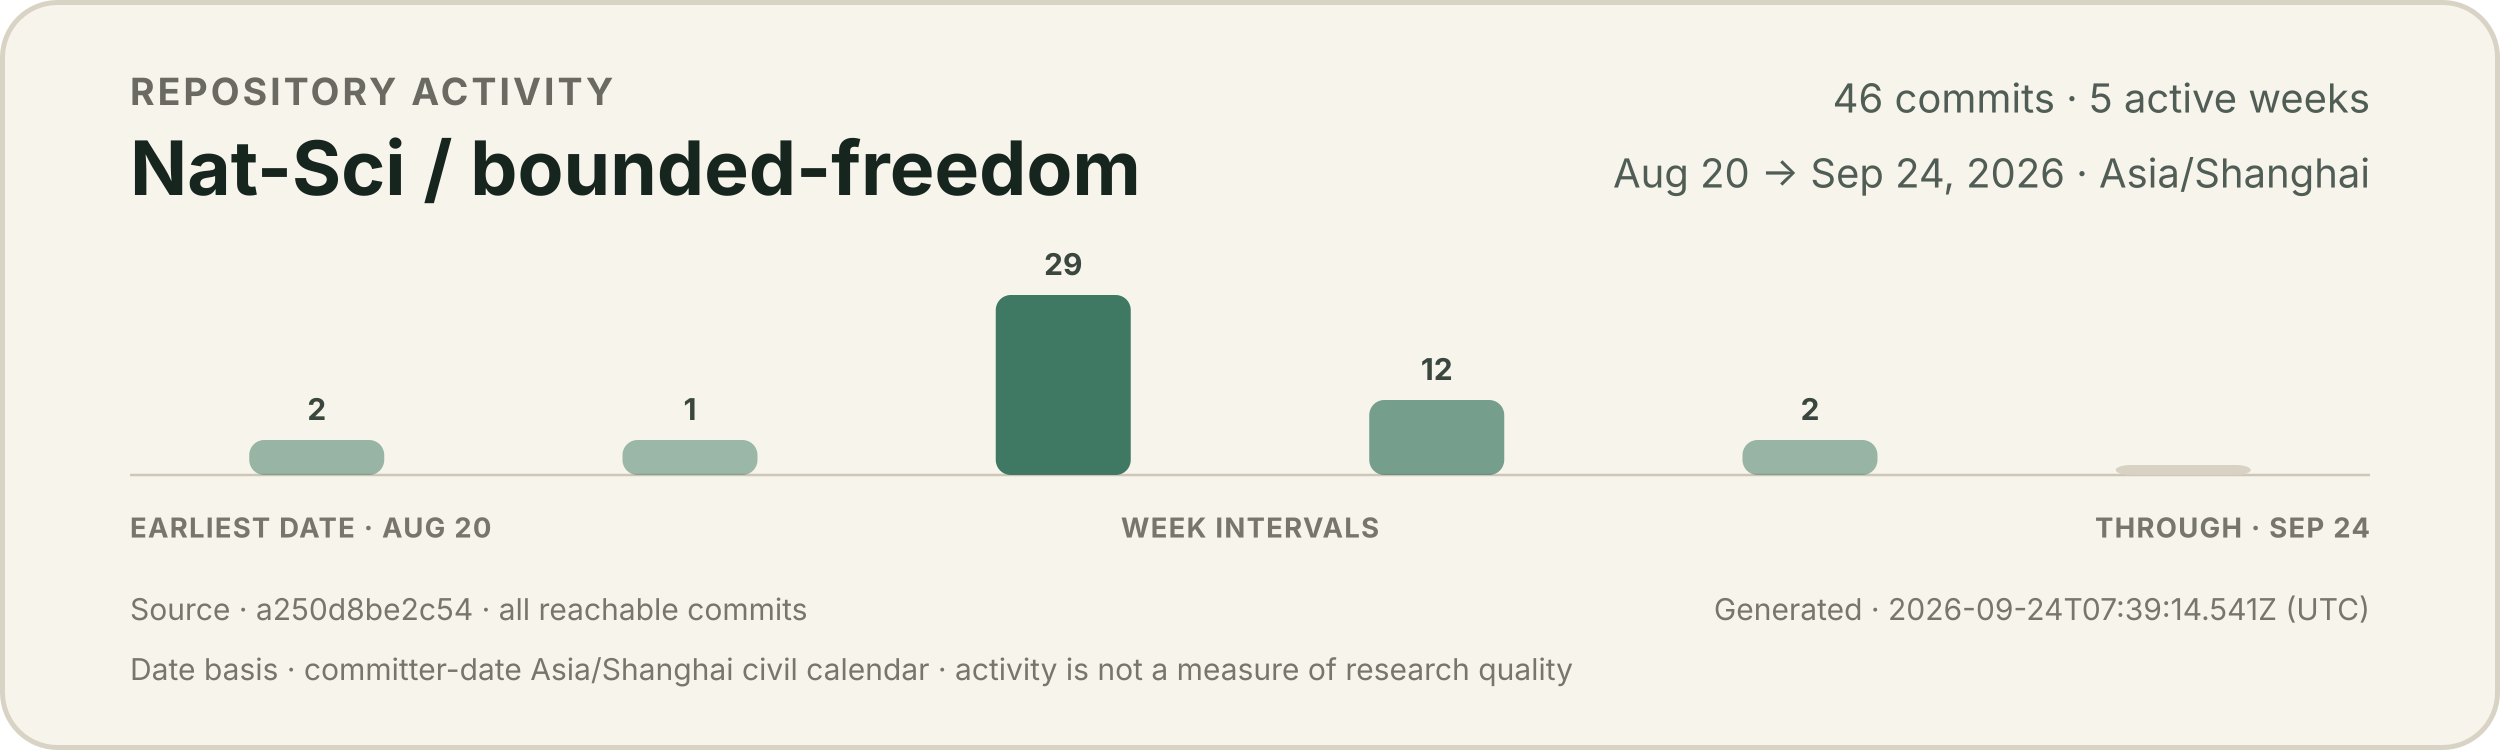
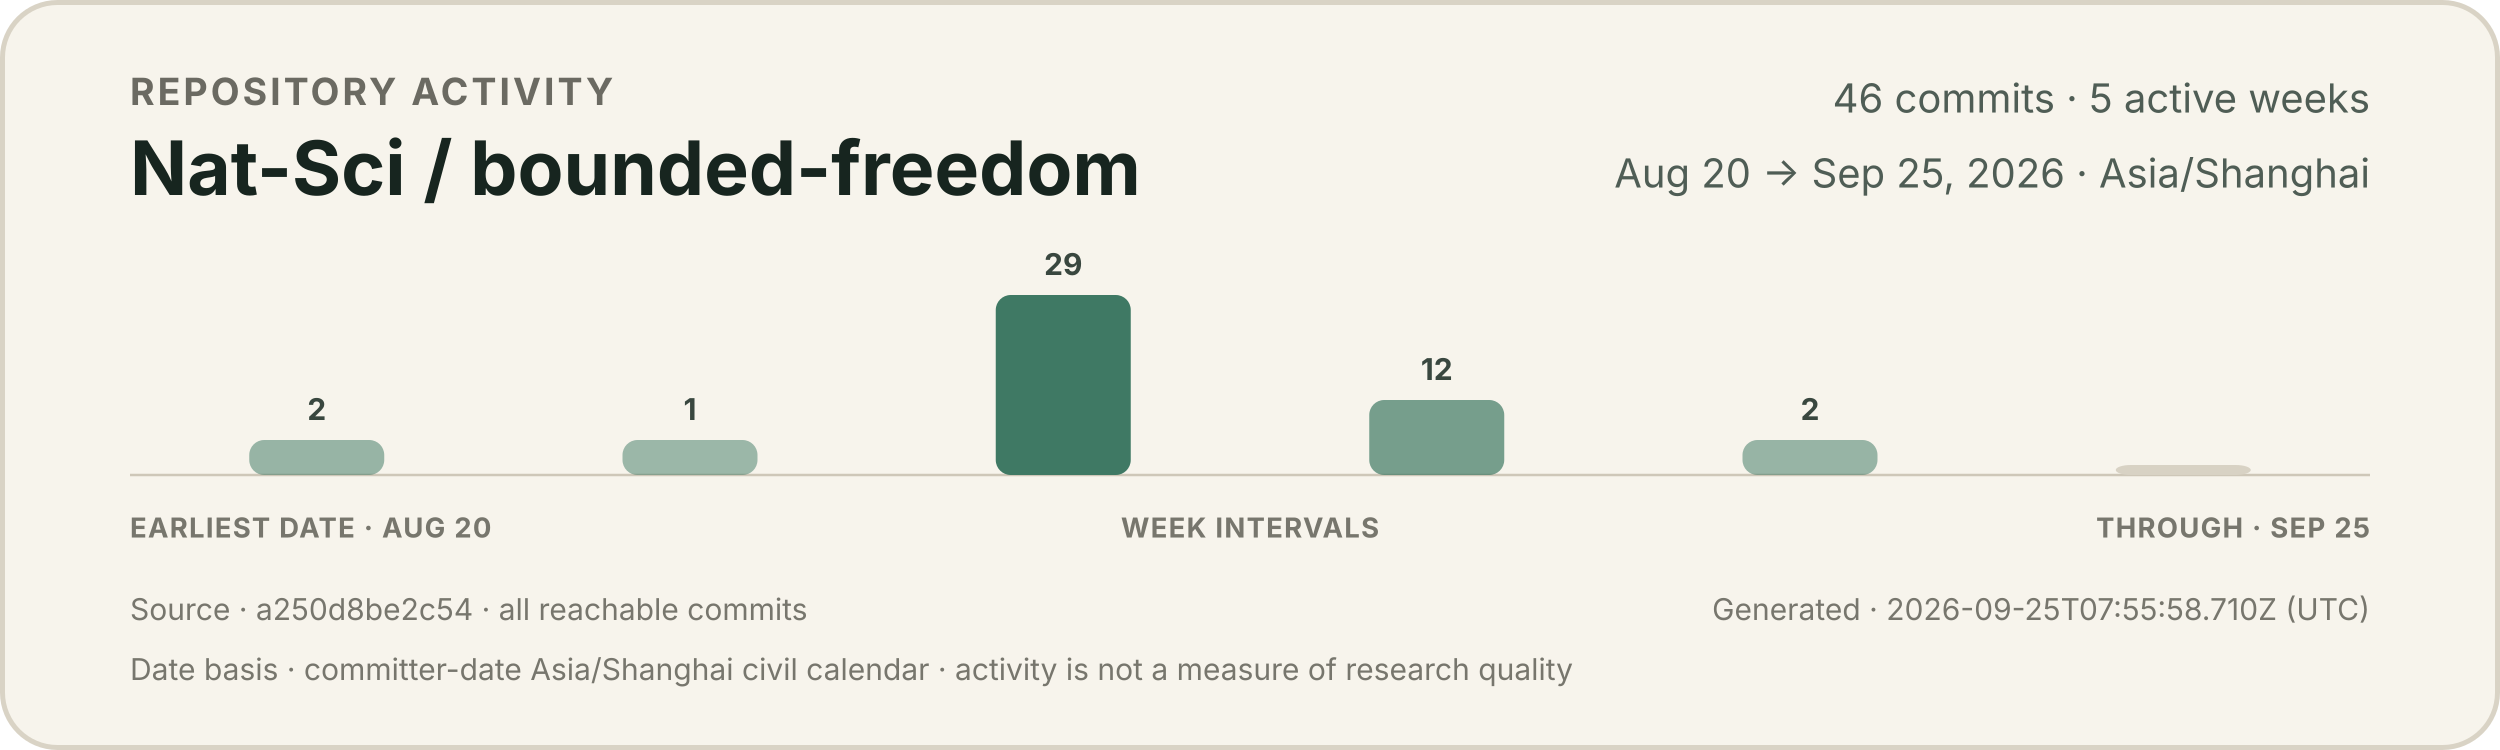
<svg xmlns="http://www.w3.org/2000/svg" width="1000" height="300" viewBox="0 0 1000 300" role="img" aria-labelledby="title description">
  <style>
    text { font-family: -apple-system, BlinkMacSystemFont, "Segoe UI", sans-serif; }
    .eyebrow { fill: #6b6a62; font-size: 15px; font-weight: 650; letter-spacing: 1.2px; }
    .title { fill: #17251f; font-size: 30px; font-weight: 720; }
    .meta { fill: #4f5d55; font-size: 16px; }
    .count { fill: #39473f; font-size: 12px; font-weight: 650; }
    .axis { fill: #77766d; font-size: 11px; font-weight: 650; letter-spacing: 0.5px; }
    .foot { fill: #77766d; font-size: 12px; }
  </style>
  <rect x="1" y="1" width="998" height="298" rx="22" fill="#f7f4ec" stroke="#d9d3c5" stroke-width="2" />
  <text x="52" y="42" class="eyebrow">REPOSITORY ACTIVITY</text>
  <text x="52" y="78" class="title">Nat-Sci / bounded-freedom</text>
  <text x="948" y="45" text-anchor="end" class="meta">46 commits · 5 active weeks</text>
-   <text x="948" y="75" text-anchor="end" class="meta">Aug 20 → Sep 24, 2026 · Asia/Shanghai</text>
+   <text x="948" y="75" text-anchor="end" class="meta">Aug 20 → Sep 25, 2026 · Asia/Shanghai</text>
  <line x1="52" y1="190" x2="948" y2="190" stroke="#cec7b8" stroke-width="1" />
  <g>
    <rect x="99.7" y="176" width="54.0" height="14" rx="6" fill="#3f7964" opacity="0.52" />
    <text x="126.7" y="168" text-anchor="middle" class="count">2</text>
  </g>
  <g>
    <rect x="249.0" y="176" width="54.0" height="14" rx="6" fill="#3f7964" opacity="0.50" />
    <text x="276.0" y="168" text-anchor="middle" class="count">1</text>
  </g>
  <g>
    <rect x="398.3" y="118" width="54.0" height="72" rx="6" fill="#3f7964" opacity="1.00" />
    <text x="425.3" y="110" text-anchor="middle" class="count">29</text>
  </g>
  <g>
    <rect x="547.7" y="160" width="54.0" height="30" rx="6" fill="#3f7964" opacity="0.70" />
    <text x="574.7" y="152" text-anchor="middle" class="count">12</text>
  </g>
  <g>
    <rect x="697.0" y="176" width="54.0" height="14" rx="6" fill="#3f7964" opacity="0.52" />
    <text x="724.0" y="168" text-anchor="middle" class="count">2</text>
  </g>
  <g>
    <rect x="846.3" y="186" width="54.0" height="4" rx="6" fill="#d8d2c4" opacity="1" />
  </g>
  <text x="52" y="215" class="axis">EARLIEST DATE · AUG 20</text>
  <text x="500" y="215" text-anchor="middle" class="axis">WEEK INTERVALS</text>
-   <text x="948" y="215" text-anchor="end" class="axis">THROUGH · SEP 24</text>
+   <text x="948" y="215" text-anchor="end" class="axis">THROUGH · SEP 25</text>
  <text x="52" y="248" class="foot">Source · a250d8be2c54 · all reachable commits</text>
-   <text x="948" y="248" text-anchor="end" class="foot">Generated · 2026-09-24T07:39:14.541Z (UTC)</text>
+   <text x="948" y="248" text-anchor="end" class="foot">Generated · 2026-09-25T07:55:58.710Z (UTC)</text>
  <text x="52" y="272" class="foot">Date basis · committer-date Asia/Shanghai civil calendar · activity is not a measure of research quality</text>
</svg>
